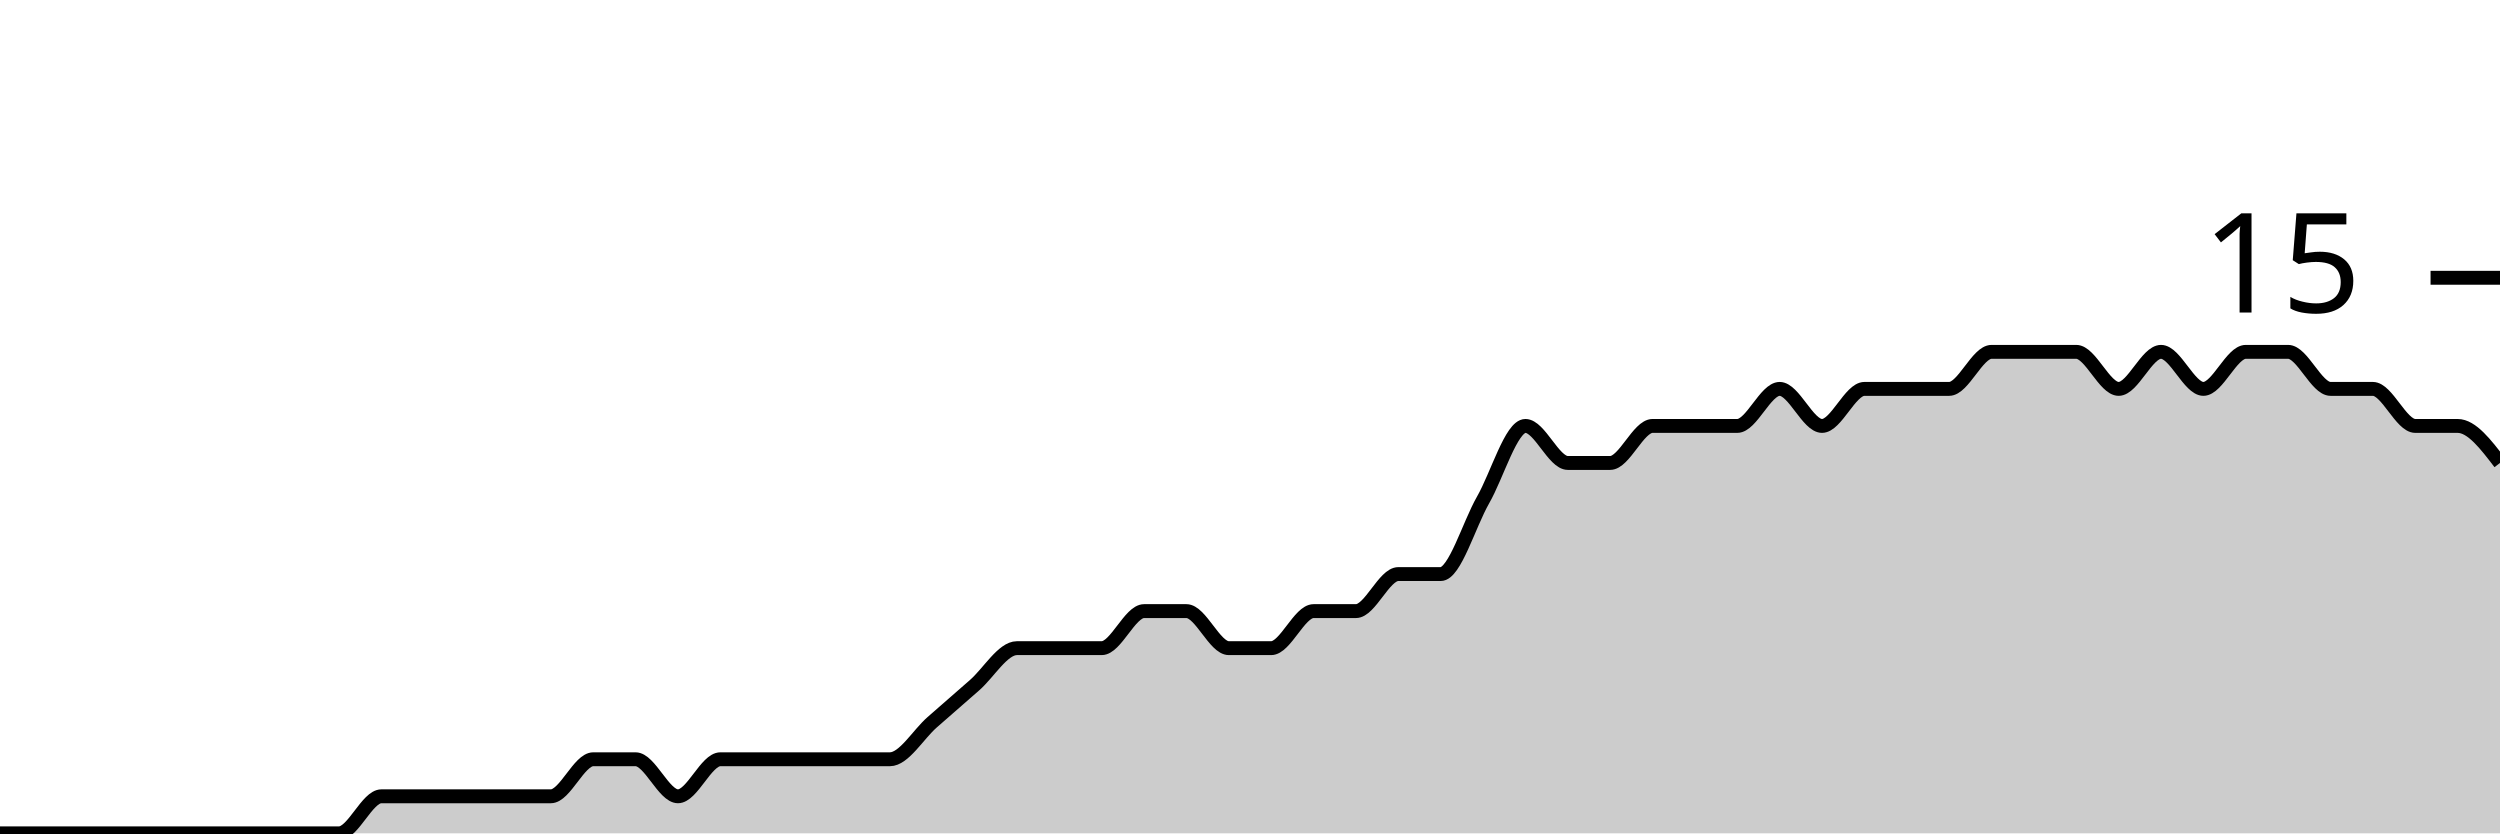
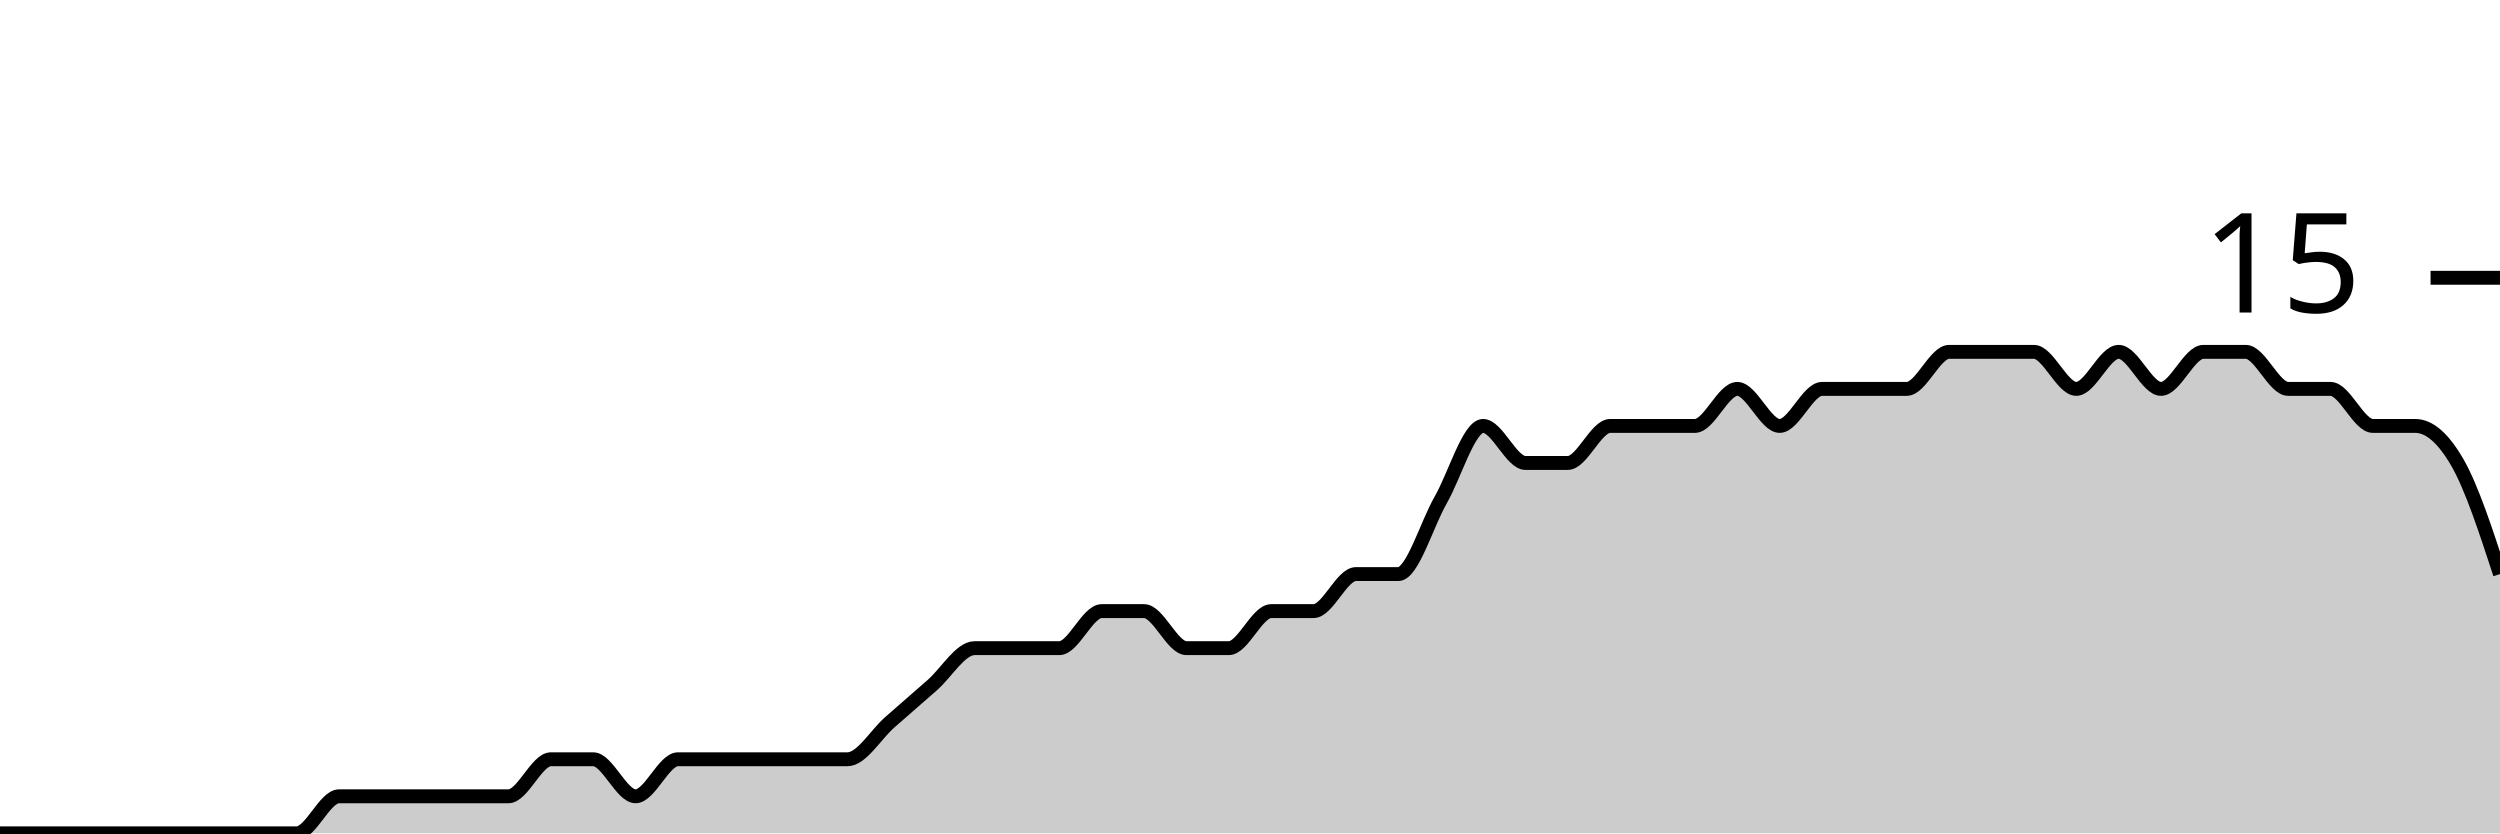
<svg xmlns="http://www.w3.org/2000/svg" viewBox="0 0 180 60">
  <g transform="translate(0,20)">
-     <path class="area" fill="rgba(0, 0, 0, 0.2)" d="M0,40C1.017,40,2.034,40,3.051,40C4.068,40,5.085,40,6.102,40C7.119,40,8.136,40,9.153,40C10.169,40,11.186,40,12.203,40C13.22,40,14.237,40,15.254,40C16.271,40,17.288,40,18.305,40C19.322,40,20.339,40,21.356,40C22.373,40,23.39,40,24.407,40C25.424,40,26.441,37.333,27.458,37.333C28.475,37.333,29.492,37.333,30.508,37.333C31.525,37.333,32.542,37.333,33.559,37.333C34.576,37.333,35.593,37.333,36.61,37.333C37.627,37.333,38.644,37.333,39.661,37.333C40.678,37.333,41.695,34.667,42.712,34.667C43.729,34.667,44.746,34.667,45.763,34.667C46.78,34.667,47.797,37.333,48.814,37.333C49.831,37.333,50.847,34.667,51.864,34.667C52.881,34.667,53.898,34.667,54.915,34.667C55.932,34.667,56.949,34.667,57.966,34.667C58.983,34.667,60,34.667,61.017,34.667C62.034,34.667,63.051,34.667,64.068,34.667C65.085,34.667,66.102,32.889,67.119,32C68.136,31.111,69.153,30.222,70.169,29.333C71.186,28.444,72.203,26.667,73.22,26.667C74.237,26.667,75.254,26.667,76.271,26.667C77.288,26.667,78.305,26.667,79.322,26.667C80.339,26.667,81.356,24,82.373,24C83.39,24,84.407,24,85.424,24C86.441,24,87.458,26.667,88.475,26.667C89.492,26.667,90.508,26.667,91.525,26.667C92.542,26.667,93.559,24,94.576,24C95.593,24,96.61,24,97.627,24C98.644,24,99.661,21.333,100.678,21.333C101.695,21.333,102.712,21.333,103.729,21.333C104.746,21.333,105.763,17.778,106.78,16C107.797,14.222,108.814,10.667,109.831,10.667C110.847,10.667,111.864,13.333,112.881,13.333C113.898,13.333,114.915,13.333,115.932,13.333C116.949,13.333,117.966,10.667,118.983,10.667C120,10.667,121.017,10.667,122.034,10.667C123.051,10.667,124.068,10.667,125.085,10.667C126.102,10.667,127.119,8,128.136,8C129.153,8,130.169,10.667,131.186,10.667C132.203,10.667,133.22,8,134.237,8C135.254,8,136.271,8,137.288,8C138.305,8,139.322,8,140.339,8C141.356,8,142.373,5.333,143.39,5.333C144.407,5.333,145.424,5.333,146.441,5.333C147.458,5.333,148.475,5.333,149.492,5.333C150.508,5.333,151.525,8,152.542,8C153.559,8,154.576,5.333,155.593,5.333C156.61,5.333,157.627,8,158.644,8C159.661,8,160.678,5.333,161.695,5.333C162.712,5.333,163.729,5.333,164.746,5.333C165.763,5.333,166.78,8,167.797,8C168.814,8,169.831,8,170.847,8C171.864,8,172.881,10.667,173.898,10.667C174.915,10.667,175.932,10.667,176.949,10.667C177.966,10.667,178.983,12,180,13.333L180,40C178.983,40,177.966,40,176.949,40C175.932,40,174.915,40,173.898,40C172.881,40,171.864,40,170.847,40C169.831,40,168.814,40,167.797,40C166.78,40,165.763,40,164.746,40C163.729,40,162.712,40,161.695,40C160.678,40,159.661,40,158.644,40C157.627,40,156.61,40,155.593,40C154.576,40,153.559,40,152.542,40C151.525,40,150.508,40,149.492,40C148.475,40,147.458,40,146.441,40C145.424,40,144.407,40,143.39,40C142.373,40,141.356,40,140.339,40C139.322,40,138.305,40,137.288,40C136.271,40,135.254,40,134.237,40C133.22,40,132.203,40,131.186,40C130.169,40,129.153,40,128.136,40C127.119,40,126.102,40,125.085,40C124.068,40,123.051,40,122.034,40C121.017,40,120,40,118.983,40C117.966,40,116.949,40,115.932,40C114.915,40,113.898,40,112.881,40C111.864,40,110.847,40,109.831,40C108.814,40,107.797,40,106.78,40C105.763,40,104.746,40,103.729,40C102.712,40,101.695,40,100.678,40C99.661,40,98.644,40,97.627,40C96.61,40,95.593,40,94.576,40C93.559,40,92.542,40,91.525,40C90.508,40,89.492,40,88.475,40C87.458,40,86.441,40,85.424,40C84.407,40,83.39,40,82.373,40C81.356,40,80.339,40,79.322,40C78.305,40,77.288,40,76.271,40C75.254,40,74.237,40,73.22,40C72.203,40,71.186,40,70.169,40C69.153,40,68.136,40,67.119,40C66.102,40,65.085,40,64.068,40C63.051,40,62.034,40,61.017,40C60,40,58.983,40,57.966,40C56.949,40,55.932,40,54.915,40C53.898,40,52.881,40,51.864,40C50.847,40,49.831,40,48.814,40C47.797,40,46.78,40,45.763,40C44.746,40,43.729,40,42.712,40C41.695,40,40.678,40,39.661,40C38.644,40,37.627,40,36.61,40C35.593,40,34.576,40,33.559,40C32.542,40,31.525,40,30.508,40C29.492,40,28.475,40,27.458,40C26.441,40,25.424,40,24.407,40C23.39,40,22.373,40,21.356,40C20.339,40,19.322,40,18.305,40C17.288,40,16.271,40,15.254,40C14.237,40,13.22,40,12.203,40C11.186,40,10.169,40,9.153,40C8.136,40,7.119,40,6.102,40C5.085,40,4.068,40,3.051,40C2.034,40,1.017,40,0,40Z" />
-     <path class="line" stroke="black" fill="none" d="M0,40C1.017,40,2.034,40,3.051,40C4.068,40,5.085,40,6.102,40C7.119,40,8.136,40,9.153,40C10.169,40,11.186,40,12.203,40C13.22,40,14.237,40,15.254,40C16.271,40,17.288,40,18.305,40C19.322,40,20.339,40,21.356,40C22.373,40,23.39,40,24.407,40C25.424,40,26.441,37.333,27.458,37.333C28.475,37.333,29.492,37.333,30.508,37.333C31.525,37.333,32.542,37.333,33.559,37.333C34.576,37.333,35.593,37.333,36.61,37.333C37.627,37.333,38.644,37.333,39.661,37.333C40.678,37.333,41.695,34.667,42.712,34.667C43.729,34.667,44.746,34.667,45.763,34.667C46.78,34.667,47.797,37.333,48.814,37.333C49.831,37.333,50.847,34.667,51.864,34.667C52.881,34.667,53.898,34.667,54.915,34.667C55.932,34.667,56.949,34.667,57.966,34.667C58.983,34.667,60,34.667,61.017,34.667C62.034,34.667,63.051,34.667,64.068,34.667C65.085,34.667,66.102,32.889,67.119,32C68.136,31.111,69.153,30.222,70.169,29.333C71.186,28.444,72.203,26.667,73.22,26.667C74.237,26.667,75.254,26.667,76.271,26.667C77.288,26.667,78.305,26.667,79.322,26.667C80.339,26.667,81.356,24,82.373,24C83.39,24,84.407,24,85.424,24C86.441,24,87.458,26.667,88.475,26.667C89.492,26.667,90.508,26.667,91.525,26.667C92.542,26.667,93.559,24,94.576,24C95.593,24,96.61,24,97.627,24C98.644,24,99.661,21.333,100.678,21.333C101.695,21.333,102.712,21.333,103.729,21.333C104.746,21.333,105.763,17.778,106.78,16C107.797,14.222,108.814,10.667,109.831,10.667C110.847,10.667,111.864,13.333,112.881,13.333C113.898,13.333,114.915,13.333,115.932,13.333C116.949,13.333,117.966,10.667,118.983,10.667C120,10.667,121.017,10.667,122.034,10.667C123.051,10.667,124.068,10.667,125.085,10.667C126.102,10.667,127.119,8,128.136,8C129.153,8,130.169,10.667,131.186,10.667C132.203,10.667,133.22,8,134.237,8C135.254,8,136.271,8,137.288,8C138.305,8,139.322,8,140.339,8C141.356,8,142.373,5.333,143.39,5.333C144.407,5.333,145.424,5.333,146.441,5.333C147.458,5.333,148.475,5.333,149.492,5.333C150.508,5.333,151.525,8,152.542,8C153.559,8,154.576,5.333,155.593,5.333C156.61,5.333,157.627,8,158.644,8C159.661,8,160.678,5.333,161.695,5.333C162.712,5.333,163.729,5.333,164.746,5.333C165.763,5.333,166.78,8,167.797,8C168.814,8,169.831,8,170.847,8C171.864,8,172.881,10.667,173.898,10.667C174.915,10.667,175.932,10.667,176.949,10.667C177.966,10.667,178.983,12,180,13.333" />
+     <path class="area" fill="rgba(0, 0, 0, 0.2)" d="M0,40C1.017,40,2.034,40,3.051,40C4.068,40,5.085,40,6.102,40C7.119,40,8.136,40,9.153,40C10.169,40,11.186,40,12.203,40C13.22,40,14.237,40,15.254,40C16.271,40,17.288,40,18.305,40C19.322,40,20.339,40,21.356,40C22.373,40,23.39,37.333,24.407,37.333C25.424,37.333,26.441,37.333,27.458,37.333C28.475,37.333,29.492,37.333,30.508,37.333C31.525,37.333,32.542,37.333,33.559,37.333C34.576,37.333,35.593,37.333,36.61,37.333C37.627,37.333,38.644,34.667,39.661,34.667C40.678,34.667,41.695,34.667,42.712,34.667C43.729,34.667,44.746,37.333,45.763,37.333C46.78,37.333,47.797,34.667,48.814,34.667C49.831,34.667,50.847,34.667,51.864,34.667C52.881,34.667,53.898,34.667,54.915,34.667C55.932,34.667,56.949,34.667,57.966,34.667C58.983,34.667,60,34.667,61.017,34.667C62.034,34.667,63.051,32.889,64.068,32C65.085,31.111,66.102,30.222,67.119,29.333C68.136,28.444,69.153,26.667,70.169,26.667C71.186,26.667,72.203,26.667,73.22,26.667C74.237,26.667,75.254,26.667,76.271,26.667C77.288,26.667,78.305,24,79.322,24C80.339,24,81.356,24,82.373,24C83.39,24,84.407,26.667,85.424,26.667C86.441,26.667,87.458,26.667,88.475,26.667C89.492,26.667,90.508,24,91.525,24C92.542,24,93.559,24,94.576,24C95.593,24,96.61,21.333,97.627,21.333C98.644,21.333,99.661,21.333,100.678,21.333C101.695,21.333,102.712,17.778,103.729,16C104.746,14.222,105.763,10.667,106.78,10.667C107.797,10.667,108.814,13.333,109.831,13.333C110.847,13.333,111.864,13.333,112.881,13.333C113.898,13.333,114.915,10.667,115.932,10.667C116.949,10.667,117.966,10.667,118.983,10.667C120,10.667,121.017,10.667,122.034,10.667C123.051,10.667,124.068,8,125.085,8C126.102,8,127.119,10.667,128.136,10.667C129.153,10.667,130.169,8,131.186,8C132.203,8,133.22,8,134.237,8C135.254,8,136.271,8,137.288,8C138.305,8,139.322,5.333,140.339,5.333C141.356,5.333,142.373,5.333,143.39,5.333C144.407,5.333,145.424,5.333,146.441,5.333C147.458,5.333,148.475,8,149.492,8C150.508,8,151.525,5.333,152.542,5.333C153.559,5.333,154.576,8,155.593,8C156.61,8,157.627,5.333,158.644,5.333C159.661,5.333,160.678,5.333,161.695,5.333C162.712,5.333,163.729,8,164.746,8C165.763,8,166.78,8,167.797,8C168.814,8,169.831,10.667,170.847,10.667C171.864,10.667,172.881,10.667,173.898,10.667C174.915,10.667,175.932,11.556,176.949,13.333C177.966,15.111,178.983,18.222,180,21.333L180,40C178.983,40,177.966,40,176.949,40C175.932,40,174.915,40,173.898,40C172.881,40,171.864,40,170.847,40C169.831,40,168.814,40,167.797,40C166.78,40,165.763,40,164.746,40C163.729,40,162.712,40,161.695,40C160.678,40,159.661,40,158.644,40C157.627,40,156.61,40,155.593,40C154.576,40,153.559,40,152.542,40C151.525,40,150.508,40,149.492,40C148.475,40,147.458,40,146.441,40C145.424,40,144.407,40,143.39,40C142.373,40,141.356,40,140.339,40C139.322,40,138.305,40,137.288,40C136.271,40,135.254,40,134.237,40C133.22,40,132.203,40,131.186,40C130.169,40,129.153,40,128.136,40C127.119,40,126.102,40,125.085,40C124.068,40,123.051,40,122.034,40C121.017,40,120,40,118.983,40C117.966,40,116.949,40,115.932,40C114.915,40,113.898,40,112.881,40C111.864,40,110.847,40,109.831,40C108.814,40,107.797,40,106.78,40C105.763,40,104.746,40,103.729,40C102.712,40,101.695,40,100.678,40C99.661,40,98.644,40,97.627,40C96.61,40,95.593,40,94.576,40C93.559,40,92.542,40,91.525,40C90.508,40,89.492,40,88.475,40C87.458,40,86.441,40,85.424,40C84.407,40,83.39,40,82.373,40C81.356,40,80.339,40,79.322,40C78.305,40,77.288,40,76.271,40C75.254,40,74.237,40,73.22,40C72.203,40,71.186,40,70.169,40C69.153,40,68.136,40,67.119,40C66.102,40,65.085,40,64.068,40C63.051,40,62.034,40,61.017,40C60,40,58.983,40,57.966,40C56.949,40,55.932,40,54.915,40C53.898,40,52.881,40,51.864,40C50.847,40,49.831,40,48.814,40C47.797,40,46.78,40,45.763,40C44.746,40,43.729,40,42.712,40C41.695,40,40.678,40,39.661,40C38.644,40,37.627,40,36.61,40C35.593,40,34.576,40,33.559,40C32.542,40,31.525,40,30.508,40C29.492,40,28.475,40,27.458,40C26.441,40,25.424,40,24.407,40C23.39,40,22.373,40,21.356,40C20.339,40,19.322,40,18.305,40C17.288,40,16.271,40,15.254,40C14.237,40,13.22,40,12.203,40C11.186,40,10.169,40,9.153,40C8.136,40,7.119,40,6.102,40C5.085,40,4.068,40,3.051,40C2.034,40,1.017,40,0,40Z" />
+     <path class="line" stroke="black" fill="none" d="M0,40C1.017,40,2.034,40,3.051,40C4.068,40,5.085,40,6.102,40C7.119,40,8.136,40,9.153,40C10.169,40,11.186,40,12.203,40C13.22,40,14.237,40,15.254,40C16.271,40,17.288,40,18.305,40C19.322,40,20.339,40,21.356,40C22.373,40,23.39,37.333,24.407,37.333C25.424,37.333,26.441,37.333,27.458,37.333C28.475,37.333,29.492,37.333,30.508,37.333C31.525,37.333,32.542,37.333,33.559,37.333C34.576,37.333,35.593,37.333,36.61,37.333C37.627,37.333,38.644,34.667,39.661,34.667C40.678,34.667,41.695,34.667,42.712,34.667C43.729,34.667,44.746,37.333,45.763,37.333C46.78,37.333,47.797,34.667,48.814,34.667C49.831,34.667,50.847,34.667,51.864,34.667C52.881,34.667,53.898,34.667,54.915,34.667C55.932,34.667,56.949,34.667,57.966,34.667C58.983,34.667,60,34.667,61.017,34.667C62.034,34.667,63.051,32.889,64.068,32C65.085,31.111,66.102,30.222,67.119,29.333C68.136,28.444,69.153,26.667,70.169,26.667C71.186,26.667,72.203,26.667,73.22,26.667C74.237,26.667,75.254,26.667,76.271,26.667C77.288,26.667,78.305,24,79.322,24C80.339,24,81.356,24,82.373,24C83.39,24,84.407,26.667,85.424,26.667C86.441,26.667,87.458,26.667,88.475,26.667C89.492,26.667,90.508,24,91.525,24C92.542,24,93.559,24,94.576,24C95.593,24,96.61,21.333,97.627,21.333C98.644,21.333,99.661,21.333,100.678,21.333C101.695,21.333,102.712,17.778,103.729,16C104.746,14.222,105.763,10.667,106.78,10.667C107.797,10.667,108.814,13.333,109.831,13.333C110.847,13.333,111.864,13.333,112.881,13.333C113.898,13.333,114.915,10.667,115.932,10.667C116.949,10.667,117.966,10.667,118.983,10.667C120,10.667,121.017,10.667,122.034,10.667C123.051,10.667,124.068,8,125.085,8C126.102,8,127.119,10.667,128.136,10.667C129.153,10.667,130.169,8,131.186,8C132.203,8,133.22,8,134.237,8C135.254,8,136.271,8,137.288,8C138.305,8,139.322,5.333,140.339,5.333C141.356,5.333,142.373,5.333,143.39,5.333C144.407,5.333,145.424,5.333,146.441,5.333C147.458,5.333,148.475,8,149.492,8C150.508,8,151.525,5.333,152.542,5.333C153.559,5.333,154.576,8,155.593,8C156.61,8,157.627,5.333,158.644,5.333C159.661,5.333,160.678,5.333,161.695,5.333C162.712,5.333,163.729,8,164.746,8C165.763,8,166.78,8,167.797,8C168.814,8,169.831,10.667,170.847,10.667C171.864,10.667,172.881,10.667,173.898,10.667C174.915,10.667,175.932,11.556,176.949,13.333C177.966,15.111,178.983,18.222,180,21.333" />
    <path class="axis-ceiling" stroke-width="1" stroke="black" fill="none" d="M175,0L180,0" />
    <text class="axis-ceiling-label" font-family="sans-serif" text-anchor="end" font-size="10px" x="170" y="2.5">15</text>
  </g>
</svg>
